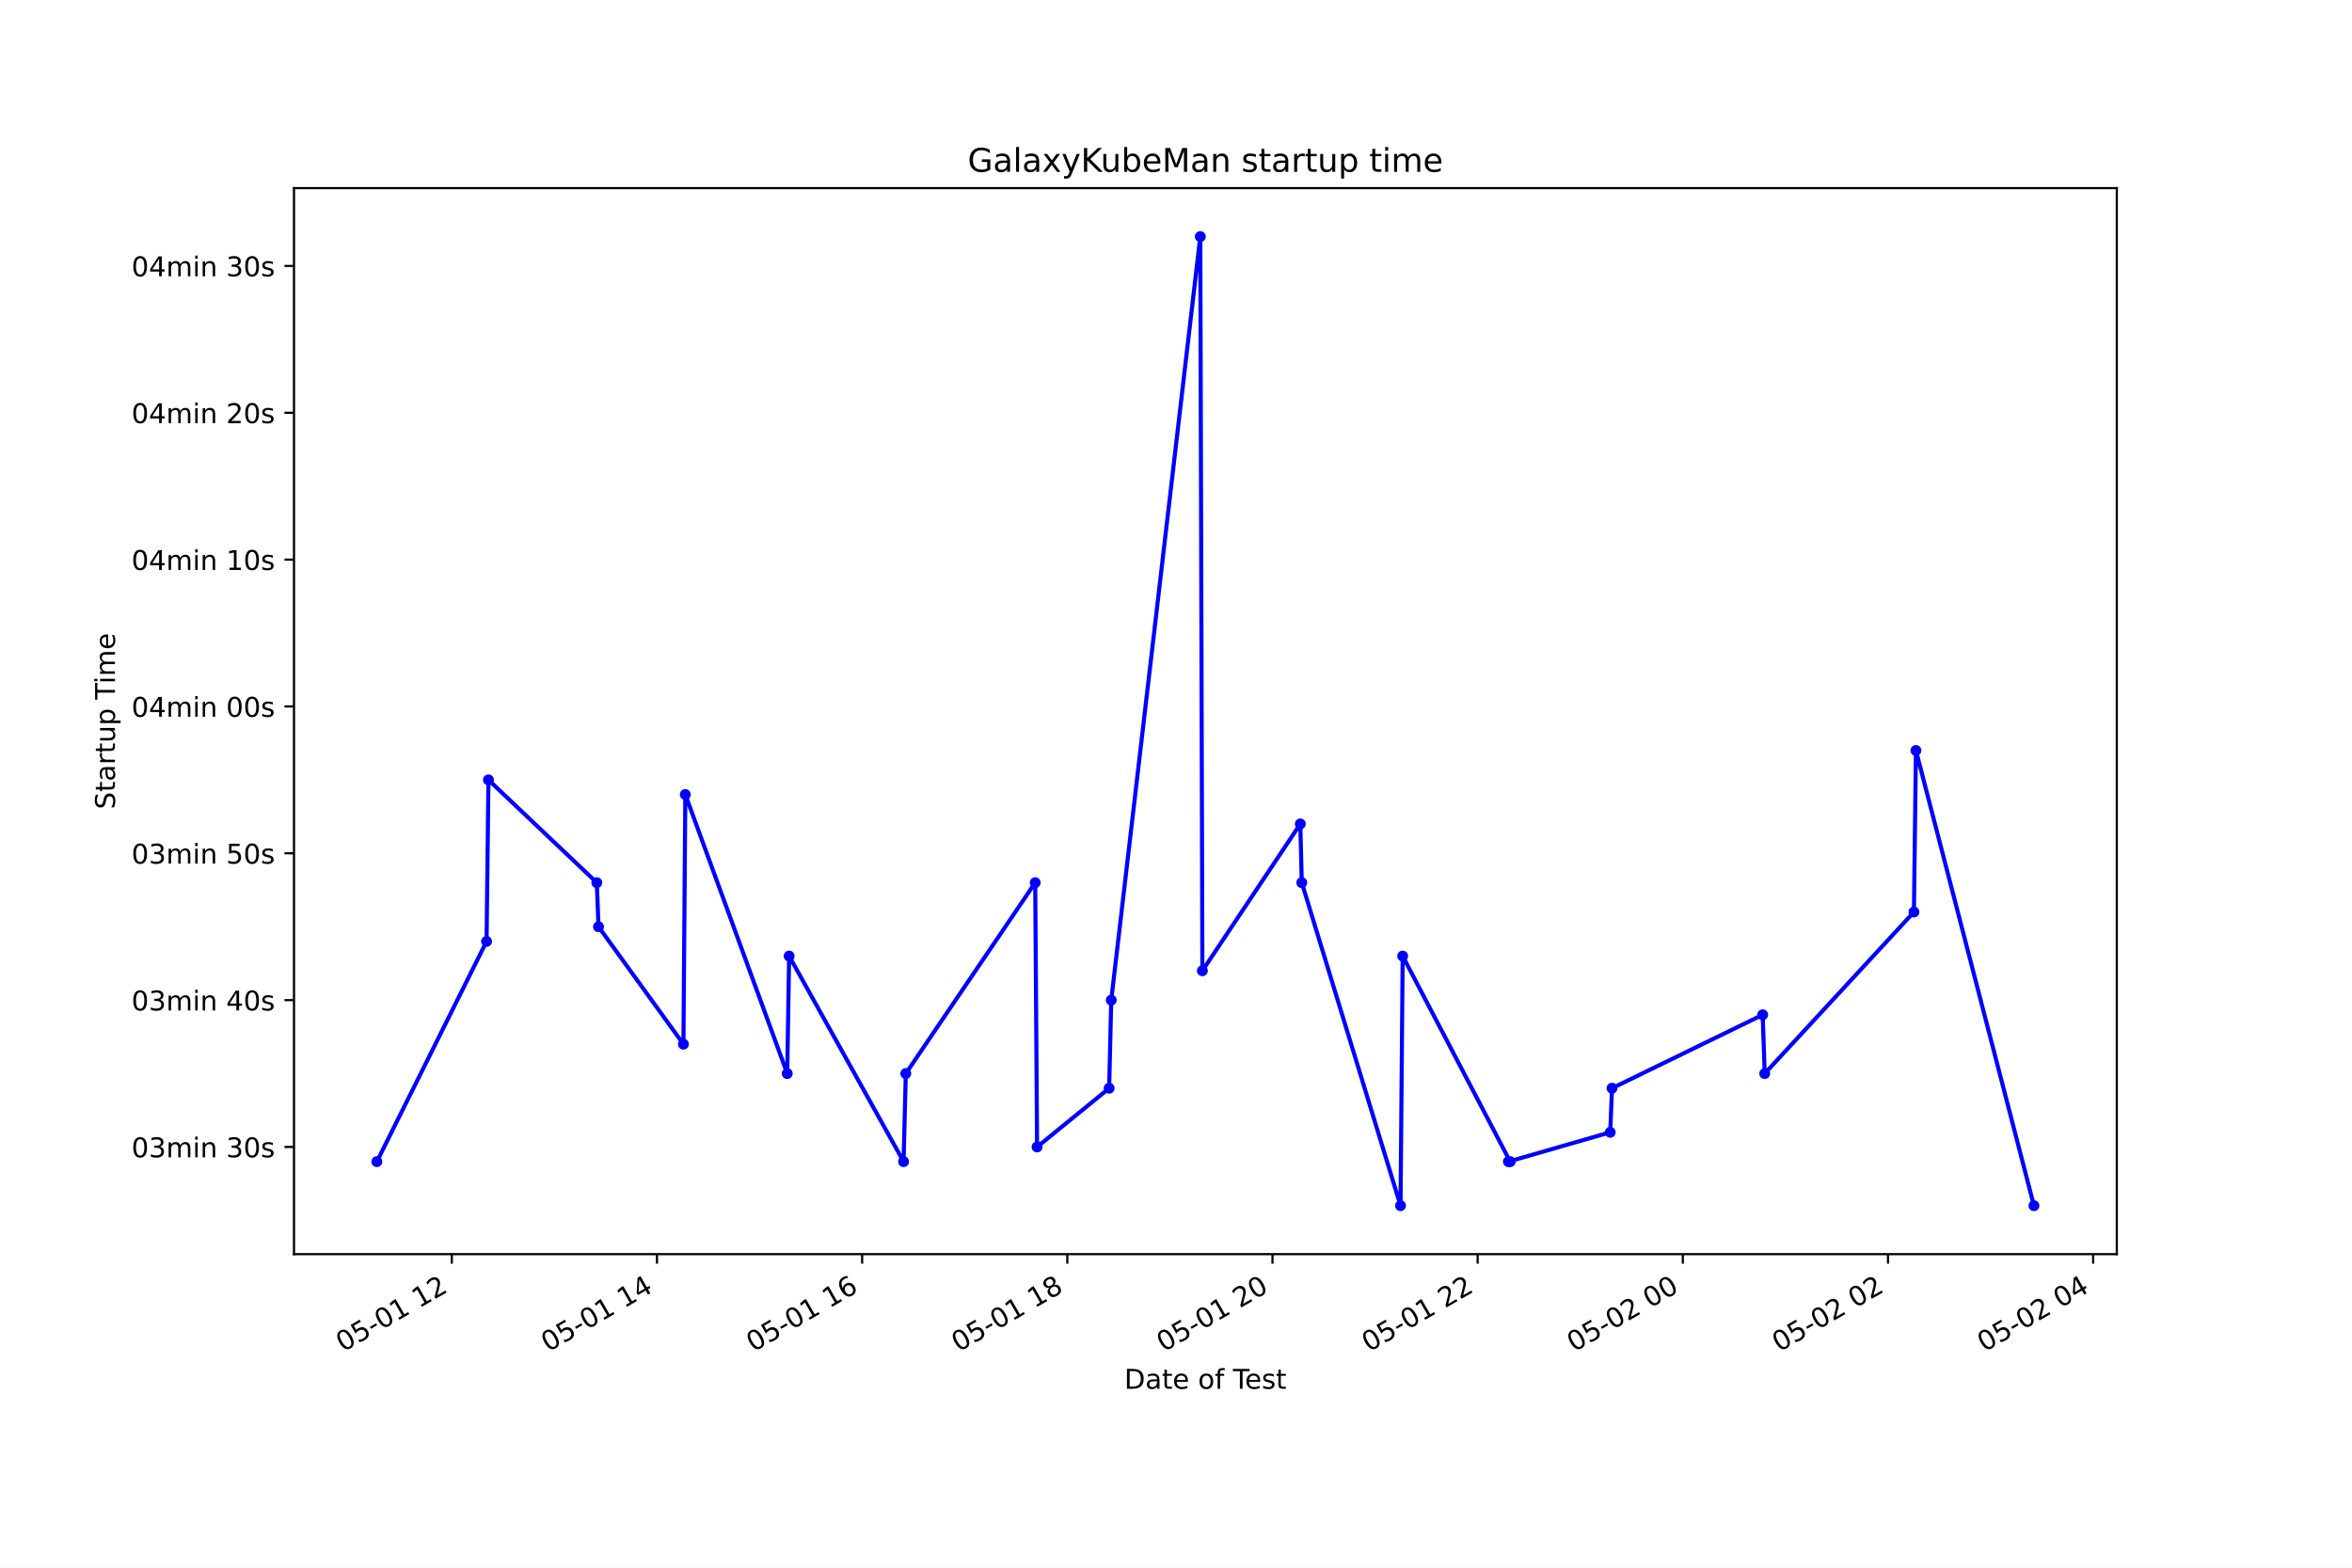
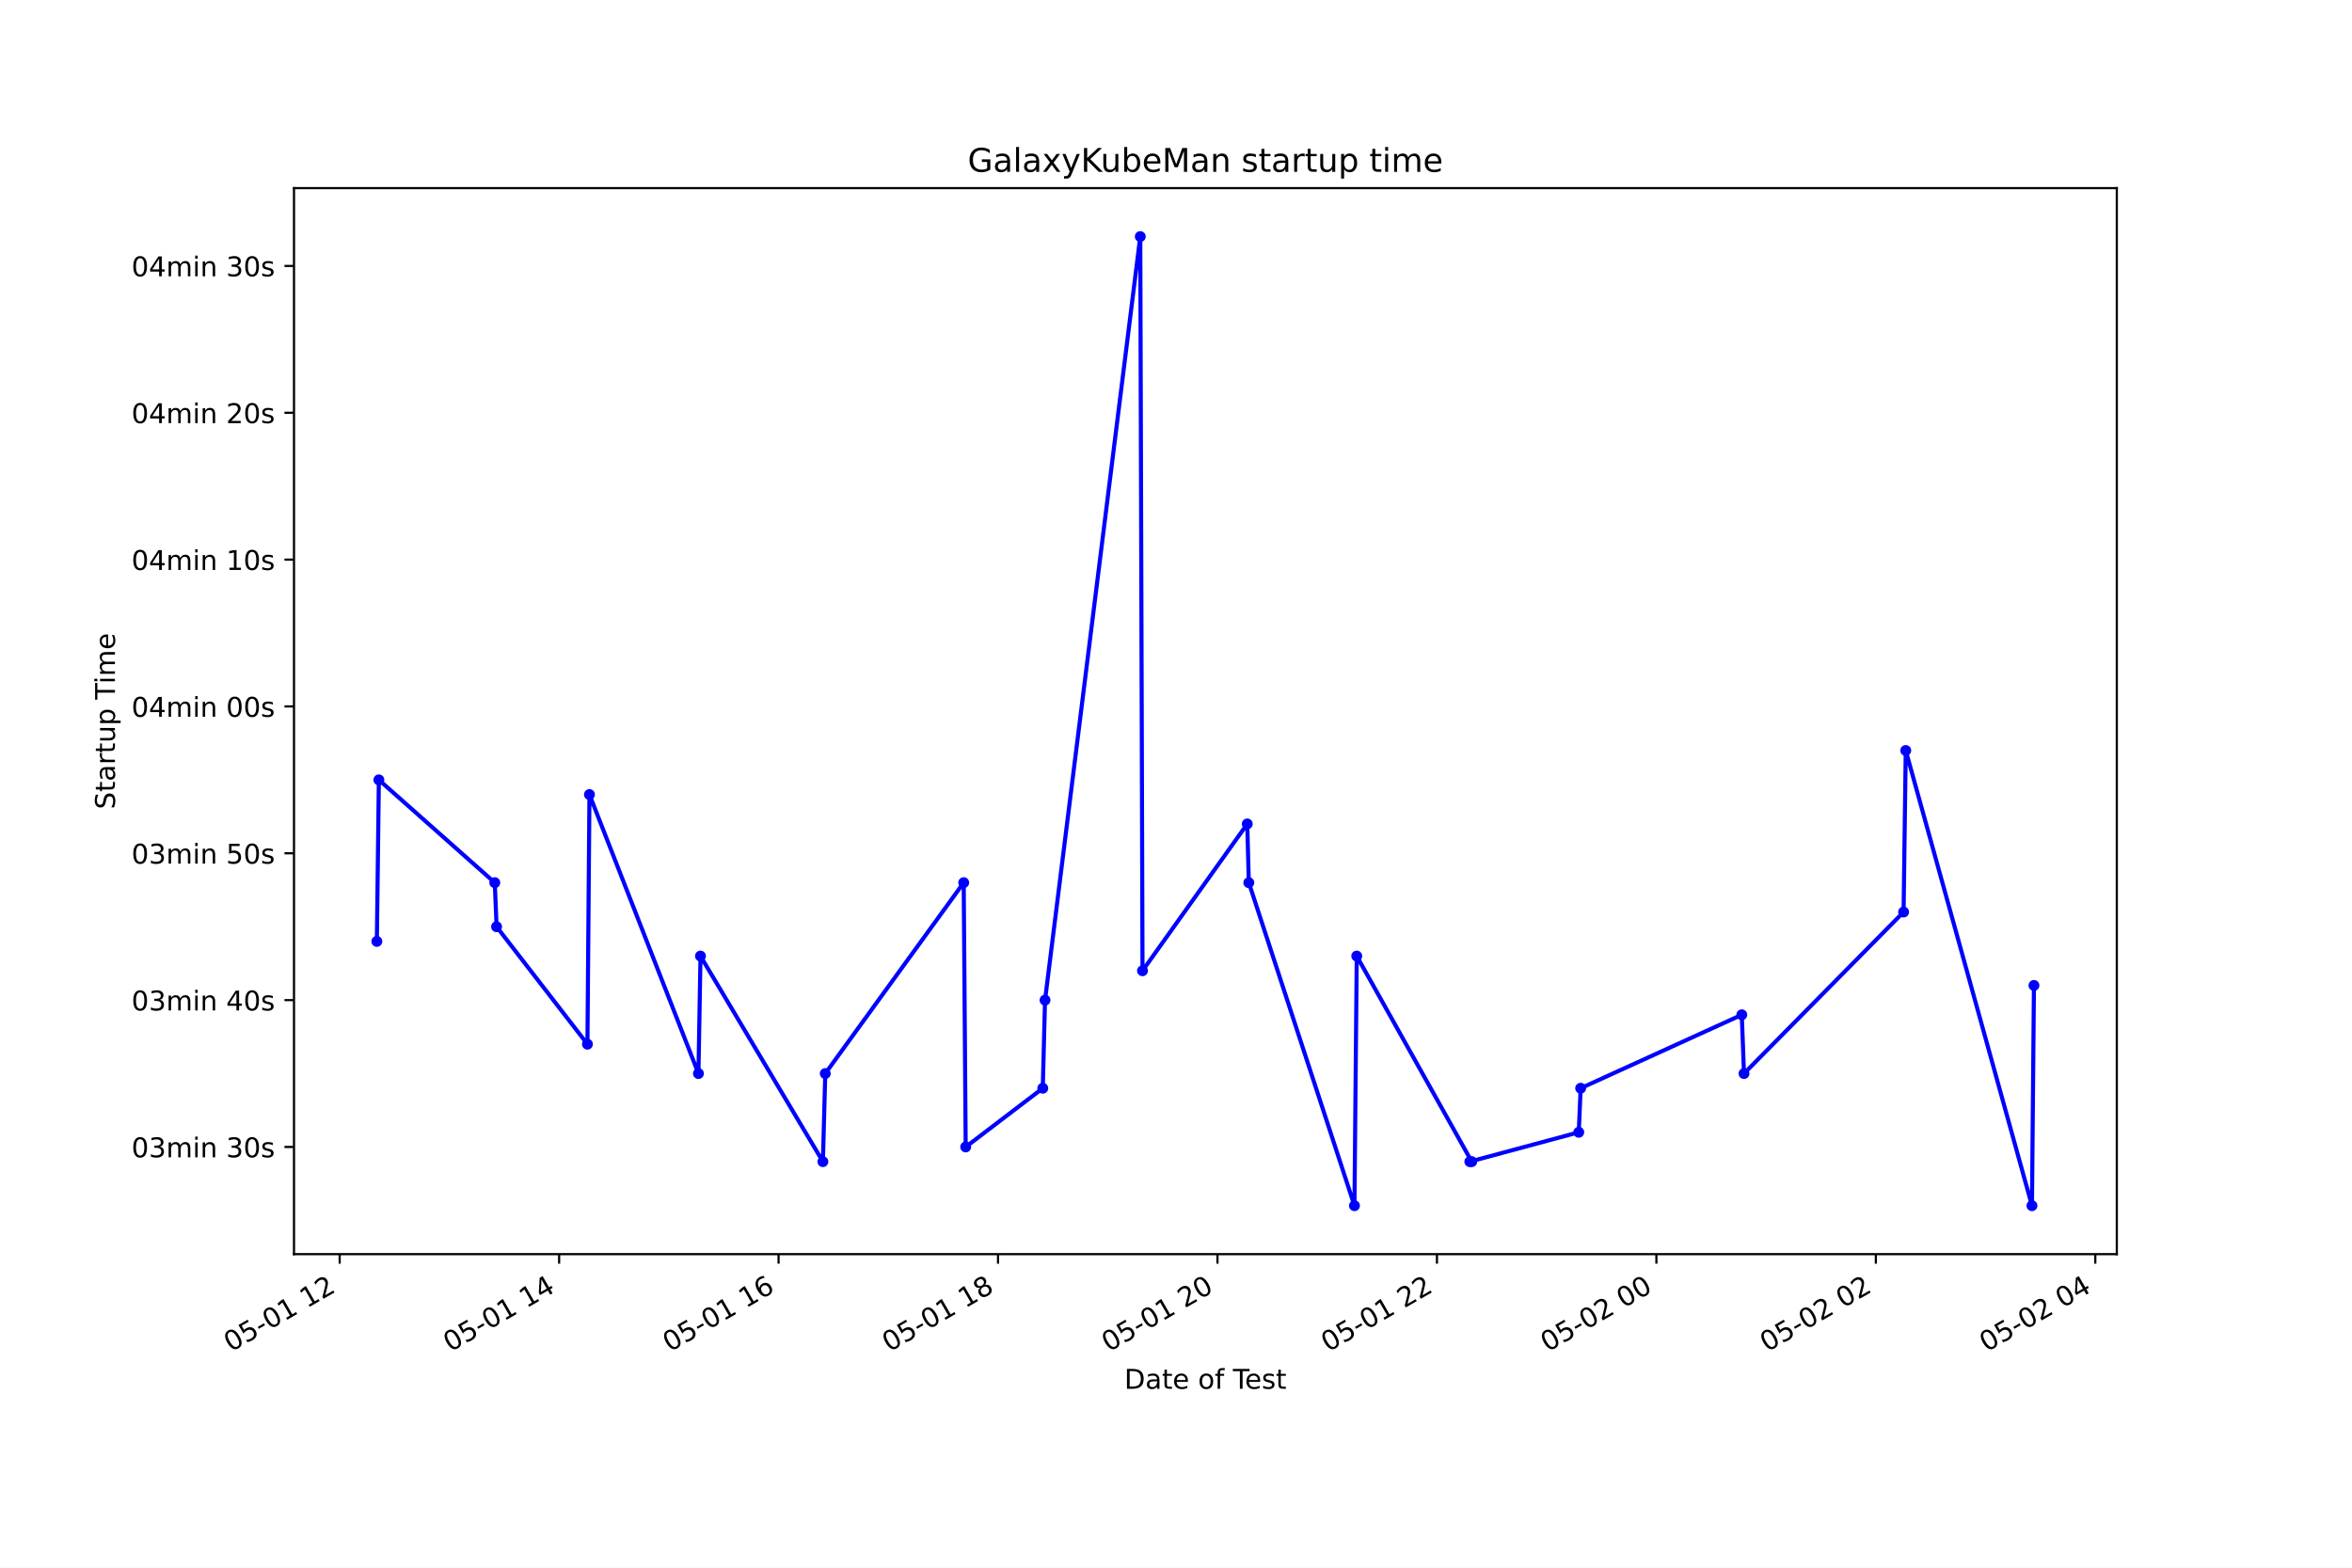
<svg xmlns="http://www.w3.org/2000/svg" xmlns:xlink="http://www.w3.org/1999/xlink" height="576pt" version="1.1" viewBox="0 0 864 576" width="864pt">
  <defs>
    <style type="text/css">*{stroke-linecap:butt;stroke-linejoin:round;}</style>
  </defs>
  <g id="figure_1">
    <g id="patch_1">
      <path d="M 0 576  L 864 576  L 864 0  L 0 0  z " style="fill:#ffffff;" />
    </g>
    <g id="axes_1">
      <g id="patch_2">
        <path d="M 108 460.8  L 777.6 460.8  L 777.6 69.12  L 108 69.12  z " style="fill:#ffffff;" />
      </g>
      <g id="matplotlib.axis_1">
        <g id="xtick_1">
          <g id="line2d_1">
            <defs>
-               <path d="M 0 0  L 0 3.5  " id="m6fa27f2040" style="stroke:#000000;stroke-width:0.8;" />
+               <path d="M 0 0  L 0 3.5  " id="m1d7e3a376a" style="stroke:#000000;stroke-width:0.8;" />
            </defs>
            <g>
-               <use style="stroke:#000000;stroke-width:0.8;" x="165.967" xlink:href="#m6fa27f2040" y="460.8" />
+               <use style="stroke:#000000;stroke-width:0.8;" x="124.776" xlink:href="#m1d7e3a376a" y="460.8" />
            </g>
          </g>
          <g id="text_1">
-             <g transform="translate(125.9897 496.8609)rotate(-30)scale(0.1 -0.1)">
+             <g transform="translate(84.79932 496.8609)rotate(-30)scale(0.1 -0.1)">
              <defs>
                <path d="M 2034 4250  Q 1547 4250 1301 3770  Q 1056 3291 1056 2328  Q 1056 1369 1301 889  Q 1547 409 2034 409  Q 2525 409 2770 889  Q 3016 1369 3016 2328  Q 3016 3291 2770 3770  Q 2525 4250 2034 4250  z M 2034 4750  Q 2819 4750 3233 4129  Q 3647 3509 3647 2328  Q 3647 1150 3233 529  Q 2819 -91 2034 -91  Q 1250 -91 836 529  Q 422 1150 422 2328  Q 422 3509 836 4129  Q 1250 4750 2034 4750  z " id="DejaVuSans-30" transform="scale(0.015625)" />
                <path d="M 691 4666  L 3169 4666  L 3169 4134  L 1269 4134  L 1269 2991  Q 1406 3038 1543 3061  Q 1681 3084 1819 3084  Q 2600 3084 3056 2656  Q 3513 2228 3513 1497  Q 3513 744 3044 326  Q 2575 -91 1722 -91  Q 1428 -91 1123 -41  Q 819 9 494 109  L 494 744  Q 775 591 1075 516  Q 1375 441 1709 441  Q 2250 441 2565 725  Q 2881 1009 2881 1497  Q 2881 1984 2565 2268  Q 2250 2553 1709 2553  Q 1456 2553 1204 2497  Q 953 2441 691 2322  L 691 4666  z " id="DejaVuSans-35" transform="scale(0.015625)" />
                <path d="M 313 2009  L 1997 2009  L 1997 1497  L 313 1497  L 313 2009  z " id="DejaVuSans-2d" transform="scale(0.015625)" />
                <path d="M 794 531  L 1825 531  L 1825 4091  L 703 3866  L 703 4441  L 1819 4666  L 2450 4666  L 2450 531  L 3481 531  L 3481 0  L 794 0  L 794 531  z " id="DejaVuSans-31" transform="scale(0.015625)" />
                <path id="DejaVuSans-20" transform="scale(0.015625)" />
                <path d="M 1228 531  L 3431 531  L 3431 0  L 469 0  L 469 531  Q 828 903 1448 1529  Q 2069 2156 2228 2338  Q 2531 2678 2651 2914  Q 2772 3150 2772 3378  Q 2772 3750 2511 3984  Q 2250 4219 1831 4219  Q 1534 4219 1204 4116  Q 875 4013 500 3803  L 500 4441  Q 881 4594 1212 4672  Q 1544 4750 1819 4750  Q 2544 4750 2975 4387  Q 3406 4025 3406 3419  Q 3406 3131 3298 2873  Q 3191 2616 2906 2266  Q 2828 2175 2409 1742  Q 1991 1309 1228 531  z " id="DejaVuSans-32" transform="scale(0.015625)" />
              </defs>
              <use xlink:href="#DejaVuSans-30" />
              <use x="63.623" xlink:href="#DejaVuSans-35" />
              <use x="127.246" xlink:href="#DejaVuSans-2d" />
              <use x="163.33" xlink:href="#DejaVuSans-30" />
              <use x="226.953" xlink:href="#DejaVuSans-31" />
              <use x="290.576" xlink:href="#DejaVuSans-20" />
              <use x="322.363" xlink:href="#DejaVuSans-31" />
              <use x="385.986" xlink:href="#DejaVuSans-32" />
            </g>
          </g>
        </g>
        <g id="xtick_2">
          <g id="line2d_2">
            <g>
-               <use style="stroke:#000000;stroke-width:0.8;" x="241.335" xlink:href="#m6fa27f2040" y="460.8" />
+               <use style="stroke:#000000;stroke-width:0.8;" x="205.392" xlink:href="#m1d7e3a376a" y="460.8" />
            </g>
          </g>
          <g id="text_2">
-             <g transform="translate(201.3583 496.8609)rotate(-30)scale(0.1 -0.1)">
+             <g transform="translate(165.4151 496.8609)rotate(-30)scale(0.1 -0.1)">
              <defs>
                <path d="M 2419 4116  L 825 1625  L 2419 1625  L 2419 4116  z M 2253 4666  L 3047 4666  L 3047 1625  L 3713 1625  L 3713 1100  L 3047 1100  L 3047 0  L 2419 0  L 2419 1100  L 313 1100  L 313 1709  L 2253 4666  z " id="DejaVuSans-34" transform="scale(0.015625)" />
              </defs>
              <use xlink:href="#DejaVuSans-30" />
              <use x="63.623" xlink:href="#DejaVuSans-35" />
              <use x="127.246" xlink:href="#DejaVuSans-2d" />
              <use x="163.33" xlink:href="#DejaVuSans-30" />
              <use x="226.953" xlink:href="#DejaVuSans-31" />
              <use x="290.576" xlink:href="#DejaVuSans-20" />
              <use x="322.363" xlink:href="#DejaVuSans-31" />
              <use x="385.986" xlink:href="#DejaVuSans-34" />
            </g>
          </g>
        </g>
        <g id="xtick_3">
          <g id="line2d_3">
            <g>
-               <use style="stroke:#000000;stroke-width:0.8;" x="316.704" xlink:href="#m6fa27f2040" y="460.8" />
+               <use style="stroke:#000000;stroke-width:0.8;" x="286.008" xlink:href="#m1d7e3a376a" y="460.8" />
            </g>
          </g>
          <g id="text_3">
-             <g transform="translate(276.7269 496.8609)rotate(-30)scale(0.1 -0.1)">
+             <g transform="translate(246.0308 496.8609)rotate(-30)scale(0.1 -0.1)">
              <defs>
                <path d="M 2113 2584  Q 1688 2584 1439 2293  Q 1191 2003 1191 1497  Q 1191 994 1439 701  Q 1688 409 2113 409  Q 2538 409 2786 701  Q 3034 994 3034 1497  Q 3034 2003 2786 2293  Q 2538 2584 2113 2584  z M 3366 4563  L 3366 3988  Q 3128 4100 2886 4159  Q 2644 4219 2406 4219  Q 1781 4219 1451 3797  Q 1122 3375 1075 2522  Q 1259 2794 1537 2939  Q 1816 3084 2150 3084  Q 2853 3084 3261 2657  Q 3669 2231 3669 1497  Q 3669 778 3244 343  Q 2819 -91 2113 -91  Q 1303 -91 875 529  Q 447 1150 447 2328  Q 447 3434 972 4092  Q 1497 4750 2381 4750  Q 2619 4750 2861 4703  Q 3103 4656 3366 4563  z " id="DejaVuSans-36" transform="scale(0.015625)" />
              </defs>
              <use xlink:href="#DejaVuSans-30" />
              <use x="63.623" xlink:href="#DejaVuSans-35" />
              <use x="127.246" xlink:href="#DejaVuSans-2d" />
              <use x="163.33" xlink:href="#DejaVuSans-30" />
              <use x="226.953" xlink:href="#DejaVuSans-31" />
              <use x="290.576" xlink:href="#DejaVuSans-20" />
              <use x="322.363" xlink:href="#DejaVuSans-31" />
              <use x="385.986" xlink:href="#DejaVuSans-36" />
            </g>
          </g>
        </g>
        <g id="xtick_4">
          <g id="line2d_4">
            <g>
-               <use style="stroke:#000000;stroke-width:0.8;" x="392.073" xlink:href="#m6fa27f2040" y="460.8" />
+               <use style="stroke:#000000;stroke-width:0.8;" x="366.624" xlink:href="#m1d7e3a376a" y="460.8" />
            </g>
          </g>
          <g id="text_4">
-             <g transform="translate(352.0956 496.8609)rotate(-30)scale(0.1 -0.1)">
+             <g transform="translate(326.6466 496.8609)rotate(-30)scale(0.1 -0.1)">
              <defs>
                <path d="M 2034 2216  Q 1584 2216 1326 1975  Q 1069 1734 1069 1313  Q 1069 891 1326 650  Q 1584 409 2034 409  Q 2484 409 2743 651  Q 3003 894 3003 1313  Q 3003 1734 2745 1975  Q 2488 2216 2034 2216  z M 1403 2484  Q 997 2584 770 2862  Q 544 3141 544 3541  Q 544 4100 942 4425  Q 1341 4750 2034 4750  Q 2731 4750 3128 4425  Q 3525 4100 3525 3541  Q 3525 3141 3298 2862  Q 3072 2584 2669 2484  Q 3125 2378 3379 2068  Q 3634 1759 3634 1313  Q 3634 634 3220 271  Q 2806 -91 2034 -91  Q 1263 -91 848 271  Q 434 634 434 1313  Q 434 1759 690 2068  Q 947 2378 1403 2484  z M 1172 3481  Q 1172 3119 1398 2916  Q 1625 2713 2034 2713  Q 2441 2713 2670 2916  Q 2900 3119 2900 3481  Q 2900 3844 2670 4047  Q 2441 4250 2034 4250  Q 1625 4250 1398 4047  Q 1172 3844 1172 3481  z " id="DejaVuSans-38" transform="scale(0.015625)" />
              </defs>
              <use xlink:href="#DejaVuSans-30" />
              <use x="63.623" xlink:href="#DejaVuSans-35" />
              <use x="127.246" xlink:href="#DejaVuSans-2d" />
              <use x="163.33" xlink:href="#DejaVuSans-30" />
              <use x="226.953" xlink:href="#DejaVuSans-31" />
              <use x="290.576" xlink:href="#DejaVuSans-20" />
              <use x="322.363" xlink:href="#DejaVuSans-31" />
              <use x="385.986" xlink:href="#DejaVuSans-38" />
            </g>
          </g>
        </g>
        <g id="xtick_5">
          <g id="line2d_5">
            <g>
-               <use style="stroke:#000000;stroke-width:0.8;" x="467.441" xlink:href="#m6fa27f2040" y="460.8" />
+               <use style="stroke:#000000;stroke-width:0.8;" x="447.239" xlink:href="#m1d7e3a376a" y="460.8" />
            </g>
          </g>
          <g id="text_5">
-             <g transform="translate(427.4642 496.8609)rotate(-30)scale(0.1 -0.1)">
+             <g transform="translate(407.2623 496.8609)rotate(-30)scale(0.1 -0.1)">
              <use xlink:href="#DejaVuSans-30" />
              <use x="63.623" xlink:href="#DejaVuSans-35" />
              <use x="127.246" xlink:href="#DejaVuSans-2d" />
              <use x="163.33" xlink:href="#DejaVuSans-30" />
              <use x="226.953" xlink:href="#DejaVuSans-31" />
              <use x="290.576" xlink:href="#DejaVuSans-20" />
              <use x="322.363" xlink:href="#DejaVuSans-32" />
              <use x="385.986" xlink:href="#DejaVuSans-30" />
            </g>
          </g>
        </g>
        <g id="xtick_6">
          <g id="line2d_6">
            <g>
-               <use style="stroke:#000000;stroke-width:0.8;" x="542.81" xlink:href="#m6fa27f2040" y="460.8" />
+               <use style="stroke:#000000;stroke-width:0.8;" x="527.855" xlink:href="#m1d7e3a376a" y="460.8" />
            </g>
          </g>
          <g id="text_6">
-             <g transform="translate(502.8328 496.8609)rotate(-30)scale(0.1 -0.1)">
+             <g transform="translate(487.8781 496.8609)rotate(-30)scale(0.1 -0.1)">
              <use xlink:href="#DejaVuSans-30" />
              <use x="63.623" xlink:href="#DejaVuSans-35" />
              <use x="127.246" xlink:href="#DejaVuSans-2d" />
              <use x="163.33" xlink:href="#DejaVuSans-30" />
              <use x="226.953" xlink:href="#DejaVuSans-31" />
              <use x="290.576" xlink:href="#DejaVuSans-20" />
              <use x="322.363" xlink:href="#DejaVuSans-32" />
              <use x="385.986" xlink:href="#DejaVuSans-32" />
            </g>
          </g>
        </g>
        <g id="xtick_7">
          <g id="line2d_7">
            <g>
-               <use style="stroke:#000000;stroke-width:0.8;" x="618.179" xlink:href="#m6fa27f2040" y="460.8" />
+               <use style="stroke:#000000;stroke-width:0.8;" x="608.471" xlink:href="#m1d7e3a376a" y="460.8" />
            </g>
          </g>
          <g id="text_7">
-             <g transform="translate(578.2014 496.8609)rotate(-30)scale(0.1 -0.1)">
+             <g transform="translate(568.4938 496.8609)rotate(-30)scale(0.1 -0.1)">
              <use xlink:href="#DejaVuSans-30" />
              <use x="63.623" xlink:href="#DejaVuSans-35" />
              <use x="127.246" xlink:href="#DejaVuSans-2d" />
              <use x="163.33" xlink:href="#DejaVuSans-30" />
              <use x="226.953" xlink:href="#DejaVuSans-32" />
              <use x="290.576" xlink:href="#DejaVuSans-20" />
              <use x="322.363" xlink:href="#DejaVuSans-30" />
              <use x="385.986" xlink:href="#DejaVuSans-30" />
            </g>
          </g>
        </g>
        <g id="xtick_8">
          <g id="line2d_8">
            <g>
-               <use style="stroke:#000000;stroke-width:0.8;" x="693.547" xlink:href="#m6fa27f2040" y="460.8" />
+               <use style="stroke:#000000;stroke-width:0.8;" x="689.087" xlink:href="#m1d7e3a376a" y="460.8" />
            </g>
          </g>
          <g id="text_8">
-             <g transform="translate(653.5701 496.8609)rotate(-30)scale(0.1 -0.1)">
+             <g transform="translate(649.1096 496.8609)rotate(-30)scale(0.1 -0.1)">
              <use xlink:href="#DejaVuSans-30" />
              <use x="63.623" xlink:href="#DejaVuSans-35" />
              <use x="127.246" xlink:href="#DejaVuSans-2d" />
              <use x="163.33" xlink:href="#DejaVuSans-30" />
              <use x="226.953" xlink:href="#DejaVuSans-32" />
              <use x="290.576" xlink:href="#DejaVuSans-20" />
              <use x="322.363" xlink:href="#DejaVuSans-30" />
              <use x="385.986" xlink:href="#DejaVuSans-32" />
            </g>
          </g>
        </g>
        <g id="xtick_9">
          <g id="line2d_9">
            <g>
-               <use style="stroke:#000000;stroke-width:0.8;" x="768.916" xlink:href="#m6fa27f2040" y="460.8" />
+               <use style="stroke:#000000;stroke-width:0.8;" x="769.702" xlink:href="#m1d7e3a376a" y="460.8" />
            </g>
          </g>
          <g id="text_9">
-             <g transform="translate(728.9387 496.8609)rotate(-30)scale(0.1 -0.1)">
+             <g transform="translate(729.7253 496.8609)rotate(-30)scale(0.1 -0.1)">
              <use xlink:href="#DejaVuSans-30" />
              <use x="63.623" xlink:href="#DejaVuSans-35" />
              <use x="127.246" xlink:href="#DejaVuSans-2d" />
              <use x="163.33" xlink:href="#DejaVuSans-30" />
              <use x="226.953" xlink:href="#DejaVuSans-32" />
              <use x="290.576" xlink:href="#DejaVuSans-20" />
              <use x="322.363" xlink:href="#DejaVuSans-30" />
              <use x="385.986" xlink:href="#DejaVuSans-34" />
            </g>
          </g>
        </g>
        <g id="text_10">
          <g transform="translate(413.0063 510.2604)scale(0.1 -0.1)">
            <defs>
              <path d="M 1259 4147  L 1259 519  L 2022 519  Q 2988 519 3436 956  Q 3884 1394 3884 2338  Q 3884 3275 3436 3711  Q 2988 4147 2022 4147  L 1259 4147  z M 628 4666  L 1925 4666  Q 3281 4666 3915 4102  Q 4550 3538 4550 2338  Q 4550 1131 3912 565  Q 3275 0 1925 0  L 628 0  L 628 4666  z " id="DejaVuSans-44" transform="scale(0.015625)" />
              <path d="M 2194 1759  Q 1497 1759 1228 1600  Q 959 1441 959 1056  Q 959 750 1161 570  Q 1363 391 1709 391  Q 2188 391 2477 730  Q 2766 1069 2766 1631  L 2766 1759  L 2194 1759  z M 3341 1997  L 3341 0  L 2766 0  L 2766 531  Q 2569 213 2275 61  Q 1981 -91 1556 -91  Q 1019 -91 701 211  Q 384 513 384 1019  Q 384 1609 779 1909  Q 1175 2209 1959 2209  L 2766 2209  L 2766 2266  Q 2766 2663 2505 2880  Q 2244 3097 1772 3097  Q 1472 3097 1187 3025  Q 903 2953 641 2809  L 641 3341  Q 956 3463 1253 3523  Q 1550 3584 1831 3584  Q 2591 3584 2966 3190  Q 3341 2797 3341 1997  z " id="DejaVuSans-61" transform="scale(0.015625)" />
              <path d="M 1172 4494  L 1172 3500  L 2356 3500  L 2356 3053  L 1172 3053  L 1172 1153  Q 1172 725 1289 603  Q 1406 481 1766 481  L 2356 481  L 2356 0  L 1766 0  Q 1100 0 847 248  Q 594 497 594 1153  L 594 3053  L 172 3053  L 172 3500  L 594 3500  L 594 4494  L 1172 4494  z " id="DejaVuSans-74" transform="scale(0.015625)" />
              <path d="M 3597 1894  L 3597 1613  L 953 1613  Q 991 1019 1311 708  Q 1631 397 2203 397  Q 2534 397 2845 478  Q 3156 559 3463 722  L 3463 178  Q 3153 47 2828 -22  Q 2503 -91 2169 -91  Q 1331 -91 842 396  Q 353 884 353 1716  Q 353 2575 817 3079  Q 1281 3584 2069 3584  Q 2775 3584 3186 3129  Q 3597 2675 3597 1894  z M 3022 2063  Q 3016 2534 2758 2815  Q 2500 3097 2075 3097  Q 1594 3097 1305 2825  Q 1016 2553 972 2059  L 3022 2063  z " id="DejaVuSans-65" transform="scale(0.015625)" />
              <path d="M 1959 3097  Q 1497 3097 1228 2736  Q 959 2375 959 1747  Q 959 1119 1226 758  Q 1494 397 1959 397  Q 2419 397 2687 759  Q 2956 1122 2956 1747  Q 2956 2369 2687 2733  Q 2419 3097 1959 3097  z M 1959 3584  Q 2709 3584 3137 3096  Q 3566 2609 3566 1747  Q 3566 888 3137 398  Q 2709 -91 1959 -91  Q 1206 -91 779 398  Q 353 888 353 1747  Q 353 2609 779 3096  Q 1206 3584 1959 3584  z " id="DejaVuSans-6f" transform="scale(0.015625)" />
              <path d="M 2375 4863  L 2375 4384  L 1825 4384  Q 1516 4384 1395 4259  Q 1275 4134 1275 3809  L 1275 3500  L 2222 3500  L 2222 3053  L 1275 3053  L 1275 0  L 697 0  L 697 3053  L 147 3053  L 147 3500  L 697 3500  L 697 3744  Q 697 4328 969 4595  Q 1241 4863 1831 4863  L 2375 4863  z " id="DejaVuSans-66" transform="scale(0.015625)" />
              <path d="M -19 4666  L 3928 4666  L 3928 4134  L 2272 4134  L 2272 0  L 1638 0  L 1638 4134  L -19 4134  L -19 4666  z " id="DejaVuSans-54" transform="scale(0.015625)" />
              <path d="M 2834 3397  L 2834 2853  Q 2591 2978 2328 3040  Q 2066 3103 1784 3103  Q 1356 3103 1142 2972  Q 928 2841 928 2578  Q 928 2378 1081 2264  Q 1234 2150 1697 2047  L 1894 2003  Q 2506 1872 2764 1633  Q 3022 1394 3022 966  Q 3022 478 2636 193  Q 2250 -91 1575 -91  Q 1294 -91 989 -36  Q 684 19 347 128  L 347 722  Q 666 556 975 473  Q 1284 391 1588 391  Q 1994 391 2212 530  Q 2431 669 2431 922  Q 2431 1156 2273 1281  Q 2116 1406 1581 1522  L 1381 1569  Q 847 1681 609 1914  Q 372 2147 372 2553  Q 372 3047 722 3315  Q 1072 3584 1716 3584  Q 2034 3584 2315 3537  Q 2597 3491 2834 3397  z " id="DejaVuSans-73" transform="scale(0.015625)" />
            </defs>
            <use xlink:href="#DejaVuSans-44" />
            <use x="77.002" xlink:href="#DejaVuSans-61" />
            <use x="138.281" xlink:href="#DejaVuSans-74" />
            <use x="177.49" xlink:href="#DejaVuSans-65" />
            <use x="239.014" xlink:href="#DejaVuSans-20" />
            <use x="270.801" xlink:href="#DejaVuSans-6f" />
            <use x="331.982" xlink:href="#DejaVuSans-66" />
            <use x="367.188" xlink:href="#DejaVuSans-20" />
            <use x="398.975" xlink:href="#DejaVuSans-54" />
            <use x="443.059" xlink:href="#DejaVuSans-65" />
            <use x="504.582" xlink:href="#DejaVuSans-73" />
            <use x="556.682" xlink:href="#DejaVuSans-74" />
          </g>
        </g>
      </g>
      <g id="matplotlib.axis_2">
        <g id="ytick_1">
          <g id="line2d_10">
            <defs>
-               <path d="M 0 0  L -3.5 0  " id="m7e609bb26a" style="stroke:#000000;stroke-width:0.8;" />
+               <path d="M 0 0  L -3.5 0  " id="m06765600f4" style="stroke:#000000;stroke-width:0.8;" />
            </defs>
            <g>
-               <use style="stroke:#000000;stroke-width:0.8;" x="108" xlink:href="#m7e609bb26a" y="421.416" />
+               <use style="stroke:#000000;stroke-width:0.8;" x="108" xlink:href="#m06765600f4" y="421.416" />
            </g>
          </g>
          <g id="text_11">
            <g transform="translate(48.30625 425.2154)scale(0.1 -0.1)">
              <defs>
                <path d="M 2597 2516  Q 3050 2419 3304 2112  Q 3559 1806 3559 1356  Q 3559 666 3084 287  Q 2609 -91 1734 -91  Q 1441 -91 1130 -33  Q 819 25 488 141  L 488 750  Q 750 597 1062 519  Q 1375 441 1716 441  Q 2309 441 2620 675  Q 2931 909 2931 1356  Q 2931 1769 2642 2001  Q 2353 2234 1838 2234  L 1294 2234  L 1294 2753  L 1863 2753  Q 2328 2753 2575 2939  Q 2822 3125 2822 3475  Q 2822 3834 2567 4026  Q 2313 4219 1838 4219  Q 1578 4219 1281 4162  Q 984 4106 628 3988  L 628 4550  Q 988 4650 1302 4700  Q 1616 4750 1894 4750  Q 2613 4750 3031 4423  Q 3450 4097 3450 3541  Q 3450 3153 3228 2886  Q 3006 2619 2597 2516  z " id="DejaVuSans-33" transform="scale(0.015625)" />
                <path d="M 3328 2828  Q 3544 3216 3844 3400  Q 4144 3584 4550 3584  Q 5097 3584 5394 3201  Q 5691 2819 5691 2113  L 5691 0  L 5113 0  L 5113 2094  Q 5113 2597 4934 2840  Q 4756 3084 4391 3084  Q 3944 3084 3684 2787  Q 3425 2491 3425 1978  L 3425 0  L 2847 0  L 2847 2094  Q 2847 2600 2669 2842  Q 2491 3084 2119 3084  Q 1678 3084 1418 2786  Q 1159 2488 1159 1978  L 1159 0  L 581 0  L 581 3500  L 1159 3500  L 1159 2956  Q 1356 3278 1631 3431  Q 1906 3584 2284 3584  Q 2666 3584 2933 3390  Q 3200 3197 3328 2828  z " id="DejaVuSans-6d" transform="scale(0.015625)" />
                <path d="M 603 3500  L 1178 3500  L 1178 0  L 603 0  L 603 3500  z M 603 4863  L 1178 4863  L 1178 4134  L 603 4134  L 603 4863  z " id="DejaVuSans-69" transform="scale(0.015625)" />
                <path d="M 3513 2113  L 3513 0  L 2938 0  L 2938 2094  Q 2938 2591 2744 2837  Q 2550 3084 2163 3084  Q 1697 3084 1428 2787  Q 1159 2491 1159 1978  L 1159 0  L 581 0  L 581 3500  L 1159 3500  L 1159 2956  Q 1366 3272 1645 3428  Q 1925 3584 2291 3584  Q 2894 3584 3203 3211  Q 3513 2838 3513 2113  z " id="DejaVuSans-6e" transform="scale(0.015625)" />
              </defs>
              <use xlink:href="#DejaVuSans-30" />
              <use x="63.623" xlink:href="#DejaVuSans-33" />
              <use x="127.246" xlink:href="#DejaVuSans-6d" />
              <use x="224.658" xlink:href="#DejaVuSans-69" />
              <use x="252.441" xlink:href="#DejaVuSans-6e" />
              <use x="315.82" xlink:href="#DejaVuSans-20" />
              <use x="347.607" xlink:href="#DejaVuSans-33" />
              <use x="411.23" xlink:href="#DejaVuSans-30" />
              <use x="474.854" xlink:href="#DejaVuSans-73" />
            </g>
          </g>
        </g>
        <g id="ytick_2">
          <g id="line2d_11">
            <g>
-               <use style="stroke:#000000;stroke-width:0.8;" x="108" xlink:href="#m7e609bb26a" y="367.466" />
+               <use style="stroke:#000000;stroke-width:0.8;" x="108" xlink:href="#m06765600f4" y="367.466" />
            </g>
          </g>
          <g id="text_12">
            <g transform="translate(48.30625 371.265)scale(0.1 -0.1)">
              <use xlink:href="#DejaVuSans-30" />
              <use x="63.623" xlink:href="#DejaVuSans-33" />
              <use x="127.246" xlink:href="#DejaVuSans-6d" />
              <use x="224.658" xlink:href="#DejaVuSans-69" />
              <use x="252.441" xlink:href="#DejaVuSans-6e" />
              <use x="315.82" xlink:href="#DejaVuSans-20" />
              <use x="347.607" xlink:href="#DejaVuSans-34" />
              <use x="411.23" xlink:href="#DejaVuSans-30" />
              <use x="474.854" xlink:href="#DejaVuSans-73" />
            </g>
          </g>
        </g>
        <g id="ytick_3">
          <g id="line2d_12">
            <g>
-               <use style="stroke:#000000;stroke-width:0.8;" x="108" xlink:href="#m7e609bb26a" y="313.515" />
+               <use style="stroke:#000000;stroke-width:0.8;" x="108" xlink:href="#m06765600f4" y="313.515" />
            </g>
          </g>
          <g id="text_13">
            <g transform="translate(48.30625 317.3146)scale(0.1 -0.1)">
              <use xlink:href="#DejaVuSans-30" />
              <use x="63.623" xlink:href="#DejaVuSans-33" />
              <use x="127.246" xlink:href="#DejaVuSans-6d" />
              <use x="224.658" xlink:href="#DejaVuSans-69" />
              <use x="252.441" xlink:href="#DejaVuSans-6e" />
              <use x="315.82" xlink:href="#DejaVuSans-20" />
              <use x="347.607" xlink:href="#DejaVuSans-35" />
              <use x="411.23" xlink:href="#DejaVuSans-30" />
              <use x="474.854" xlink:href="#DejaVuSans-73" />
            </g>
          </g>
        </g>
        <g id="ytick_4">
          <g id="line2d_13">
            <g>
-               <use style="stroke:#000000;stroke-width:0.8;" x="108" xlink:href="#m7e609bb26a" y="259.565" />
+               <use style="stroke:#000000;stroke-width:0.8;" x="108" xlink:href="#m06765600f4" y="259.565" />
            </g>
          </g>
          <g id="text_14">
            <g transform="translate(48.30625 263.3642)scale(0.1 -0.1)">
              <use xlink:href="#DejaVuSans-30" />
              <use x="63.623" xlink:href="#DejaVuSans-34" />
              <use x="127.246" xlink:href="#DejaVuSans-6d" />
              <use x="224.658" xlink:href="#DejaVuSans-69" />
              <use x="252.441" xlink:href="#DejaVuSans-6e" />
              <use x="315.82" xlink:href="#DejaVuSans-20" />
              <use x="347.607" xlink:href="#DejaVuSans-30" />
              <use x="411.23" xlink:href="#DejaVuSans-30" />
              <use x="474.854" xlink:href="#DejaVuSans-73" />
            </g>
          </g>
        </g>
        <g id="ytick_5">
          <g id="line2d_14">
            <g>
-               <use style="stroke:#000000;stroke-width:0.8;" x="108" xlink:href="#m7e609bb26a" y="205.615" />
+               <use style="stroke:#000000;stroke-width:0.8;" x="108" xlink:href="#m06765600f4" y="205.615" />
            </g>
          </g>
          <g id="text_15">
            <g transform="translate(48.30625 209.4138)scale(0.1 -0.1)">
              <use xlink:href="#DejaVuSans-30" />
              <use x="63.623" xlink:href="#DejaVuSans-34" />
              <use x="127.246" xlink:href="#DejaVuSans-6d" />
              <use x="224.658" xlink:href="#DejaVuSans-69" />
              <use x="252.441" xlink:href="#DejaVuSans-6e" />
              <use x="315.82" xlink:href="#DejaVuSans-20" />
              <use x="347.607" xlink:href="#DejaVuSans-31" />
              <use x="411.23" xlink:href="#DejaVuSans-30" />
              <use x="474.854" xlink:href="#DejaVuSans-73" />
            </g>
          </g>
        </g>
        <g id="ytick_6">
          <g id="line2d_15">
            <g>
-               <use style="stroke:#000000;stroke-width:0.8;" x="108" xlink:href="#m7e609bb26a" y="151.664" />
+               <use style="stroke:#000000;stroke-width:0.8;" x="108" xlink:href="#m06765600f4" y="151.664" />
            </g>
          </g>
          <g id="text_16">
            <g transform="translate(48.30625 155.4633)scale(0.1 -0.1)">
              <use xlink:href="#DejaVuSans-30" />
              <use x="63.623" xlink:href="#DejaVuSans-34" />
              <use x="127.246" xlink:href="#DejaVuSans-6d" />
              <use x="224.658" xlink:href="#DejaVuSans-69" />
              <use x="252.441" xlink:href="#DejaVuSans-6e" />
              <use x="315.82" xlink:href="#DejaVuSans-20" />
              <use x="347.607" xlink:href="#DejaVuSans-32" />
              <use x="411.23" xlink:href="#DejaVuSans-30" />
              <use x="474.854" xlink:href="#DejaVuSans-73" />
            </g>
          </g>
        </g>
        <g id="ytick_7">
          <g id="line2d_16">
            <g>
-               <use style="stroke:#000000;stroke-width:0.8;" x="108" xlink:href="#m7e609bb26a" y="97.714" />
+               <use style="stroke:#000000;stroke-width:0.8;" x="108" xlink:href="#m06765600f4" y="97.714" />
            </g>
          </g>
          <g id="text_17">
            <g transform="translate(48.30625 101.5129)scale(0.1 -0.1)">
              <use xlink:href="#DejaVuSans-30" />
              <use x="63.623" xlink:href="#DejaVuSans-34" />
              <use x="127.246" xlink:href="#DejaVuSans-6d" />
              <use x="224.658" xlink:href="#DejaVuSans-69" />
              <use x="252.441" xlink:href="#DejaVuSans-6e" />
              <use x="315.82" xlink:href="#DejaVuSans-20" />
              <use x="347.607" xlink:href="#DejaVuSans-33" />
              <use x="411.23" xlink:href="#DejaVuSans-30" />
              <use x="474.854" xlink:href="#DejaVuSans-73" />
            </g>
          </g>
        </g>
        <g id="text_18">
          <g transform="translate(42.22656 297.3397)rotate(-90)scale(0.1 -0.1)">
            <defs>
              <path d="M 3425 4513  L 3425 3897  Q 3066 4069 2747 4153  Q 2428 4238 2131 4238  Q 1616 4238 1336 4038  Q 1056 3838 1056 3469  Q 1056 3159 1242 3001  Q 1428 2844 1947 2747  L 2328 2669  Q 3034 2534 3370 2195  Q 3706 1856 3706 1288  Q 3706 609 3251 259  Q 2797 -91 1919 -91  Q 1588 -91 1214 -16  Q 841 59 441 206  L 441 856  Q 825 641 1194 531  Q 1563 422 1919 422  Q 2459 422 2753 634  Q 3047 847 3047 1241  Q 3047 1584 2836 1778  Q 2625 1972 2144 2069  L 1759 2144  Q 1053 2284 737 2584  Q 422 2884 422 3419  Q 422 4038 858 4394  Q 1294 4750 2059 4750  Q 2388 4750 2728 4690  Q 3069 4631 3425 4513  z " id="DejaVuSans-53" transform="scale(0.015625)" />
              <path d="M 2631 2963  Q 2534 3019 2420 3045  Q 2306 3072 2169 3072  Q 1681 3072 1420 2755  Q 1159 2438 1159 1844  L 1159 0  L 581 0  L 581 3500  L 1159 3500  L 1159 2956  Q 1341 3275 1631 3429  Q 1922 3584 2338 3584  Q 2397 3584 2469 3576  Q 2541 3569 2628 3553  L 2631 2963  z " id="DejaVuSans-72" transform="scale(0.015625)" />
              <path d="M 544 1381  L 544 3500  L 1119 3500  L 1119 1403  Q 1119 906 1312 657  Q 1506 409 1894 409  Q 2359 409 2629 706  Q 2900 1003 2900 1516  L 2900 3500  L 3475 3500  L 3475 0  L 2900 0  L 2900 538  Q 2691 219 2414 64  Q 2138 -91 1772 -91  Q 1169 -91 856 284  Q 544 659 544 1381  z M 1991 3584  L 1991 3584  z " id="DejaVuSans-75" transform="scale(0.015625)" />
              <path d="M 1159 525  L 1159 -1331  L 581 -1331  L 581 3500  L 1159 3500  L 1159 2969  Q 1341 3281 1617 3432  Q 1894 3584 2278 3584  Q 2916 3584 3314 3078  Q 3713 2572 3713 1747  Q 3713 922 3314 415  Q 2916 -91 2278 -91  Q 1894 -91 1617 61  Q 1341 213 1159 525  z M 3116 1747  Q 3116 2381 2855 2742  Q 2594 3103 2138 3103  Q 1681 3103 1420 2742  Q 1159 2381 1159 1747  Q 1159 1113 1420 752  Q 1681 391 2138 391  Q 2594 391 2855 752  Q 3116 1113 3116 1747  z " id="DejaVuSans-70" transform="scale(0.015625)" />
            </defs>
            <use xlink:href="#DejaVuSans-53" />
            <use x="63.477" xlink:href="#DejaVuSans-74" />
            <use x="102.686" xlink:href="#DejaVuSans-61" />
            <use x="163.965" xlink:href="#DejaVuSans-72" />
            <use x="205.078" xlink:href="#DejaVuSans-74" />
            <use x="244.287" xlink:href="#DejaVuSans-75" />
            <use x="307.666" xlink:href="#DejaVuSans-70" />
            <use x="371.143" xlink:href="#DejaVuSans-20" />
            <use x="402.93" xlink:href="#DejaVuSans-54" />
            <use x="460.889" xlink:href="#DejaVuSans-69" />
            <use x="488.672" xlink:href="#DejaVuSans-6d" />
            <use x="586.084" xlink:href="#DejaVuSans-65" />
          </g>
        </g>
      </g>
      <g id="line2d_17">
-         <path clip-path="url(#p30084b8631)" d="M 747.164 442.996  L 703.816 275.75  L 703.073 335.096  L 648.263 394.441  L 647.51 372.861  L 592.166 399.836  L 591.517 416.021  L 554.105 426.811  L 554.764 426.811  L 515.269 351.281  L 514.484 442.996  L 478.202 324.305  L 477.668 302.725  L 441.69 356.676  L 440.926 86.924  L 408.214 367.466  L 407.44 399.836  L 380.966 421.416  L 380.286 324.305  L 332.741 394.441  L 331.924 426.811  L 289.885 351.281  L 289.184 394.441  L 251.751 291.935  L 251.06 383.651  L 219.855 340.491  L 219.238 324.305  L 179.429 286.54  L 178.738 345.886  L 138.436 426.811  " style="fill:none;stroke:#0000ff;stroke-linecap:square;stroke-width:1.5;" />
+         <path clip-path="url(#pa0682739a9)" d="M 747.164 362.071  L 746.436 442.996  L 700.071 275.75  L 699.276 335.096  L 640.65 394.441  L 639.844 372.861  L 580.647 399.836  L 579.953 416.021  L 539.936 426.811  L 540.642 426.811  L 498.397 351.281  L 497.557 442.996  L 458.75 324.305  L 458.179 302.725  L 419.696 356.676  L 418.878 86.924  L 383.889 367.466  L 383.06 399.836  L 354.744 421.416  L 354.016 324.305  L 303.161 394.441  L 302.288 426.811  L 257.322 351.281  L 256.572 394.441  L 216.533 291.935  L 215.794 383.651  L 182.417 340.491  L 181.756 324.305  L 139.175 286.54  L 138.436 345.886  " style="fill:none;stroke:#0000ff;stroke-linecap:square;stroke-width:1.5;" />
        <defs>
-           <path d="M 0 1.5  C 0.398 1.5 0.779 1.342 1.061 1.061  C 1.342 0.779 1.5 0.398 1.5 0  C 1.5 -0.398 1.342 -0.779 1.061 -1.061  C 0.779 -1.342 0.398 -1.5 0 -1.5  C -0.398 -1.5 -0.779 -1.342 -1.061 -1.061  C -1.342 -0.779 -1.5 -0.398 -1.5 0  C -1.5 0.398 -1.342 0.779 -1.061 1.061  C -0.779 1.342 -0.398 1.5 0 1.5  z " id="m5b8bb9e1ca" style="stroke:#0000ff;" />
+           <path d="M 0 1.5  C 0.398 1.5 0.779 1.342 1.061 1.061  C 1.342 0.779 1.5 0.398 1.5 0  C 1.5 -0.398 1.342 -0.779 1.061 -1.061  C 0.779 -1.342 0.398 -1.5 0 -1.5  C -0.398 -1.5 -0.779 -1.342 -1.061 -1.061  C -1.342 -0.779 -1.5 -0.398 -1.5 0  C -1.5 0.398 -1.342 0.779 -1.061 1.061  C -0.779 1.342 -0.398 1.5 0 1.5  z " id="m14cdf15528" style="stroke:#0000ff;" />
        </defs>
-         <g clip-path="url(#p30084b8631)">
-           <use style="fill:#0000ff;stroke:#0000ff;" x="747.164" xlink:href="#m5b8bb9e1ca" y="442.996" />
-           <use style="fill:#0000ff;stroke:#0000ff;" x="703.816" xlink:href="#m5b8bb9e1ca" y="275.75" />
-           <use style="fill:#0000ff;stroke:#0000ff;" x="703.073" xlink:href="#m5b8bb9e1ca" y="335.096" />
-           <use style="fill:#0000ff;stroke:#0000ff;" x="648.263" xlink:href="#m5b8bb9e1ca" y="394.441" />
-           <use style="fill:#0000ff;stroke:#0000ff;" x="647.51" xlink:href="#m5b8bb9e1ca" y="372.861" />
-           <use style="fill:#0000ff;stroke:#0000ff;" x="592.166" xlink:href="#m5b8bb9e1ca" y="399.836" />
-           <use style="fill:#0000ff;stroke:#0000ff;" x="591.517" xlink:href="#m5b8bb9e1ca" y="416.021" />
-           <use style="fill:#0000ff;stroke:#0000ff;" x="554.105" xlink:href="#m5b8bb9e1ca" y="426.811" />
-           <use style="fill:#0000ff;stroke:#0000ff;" x="554.764" xlink:href="#m5b8bb9e1ca" y="426.811" />
-           <use style="fill:#0000ff;stroke:#0000ff;" x="515.269" xlink:href="#m5b8bb9e1ca" y="351.281" />
-           <use style="fill:#0000ff;stroke:#0000ff;" x="514.484" xlink:href="#m5b8bb9e1ca" y="442.996" />
-           <use style="fill:#0000ff;stroke:#0000ff;" x="478.202" xlink:href="#m5b8bb9e1ca" y="324.305" />
-           <use style="fill:#0000ff;stroke:#0000ff;" x="477.668" xlink:href="#m5b8bb9e1ca" y="302.725" />
-           <use style="fill:#0000ff;stroke:#0000ff;" x="441.69" xlink:href="#m5b8bb9e1ca" y="356.676" />
-           <use style="fill:#0000ff;stroke:#0000ff;" x="440.926" xlink:href="#m5b8bb9e1ca" y="86.924" />
-           <use style="fill:#0000ff;stroke:#0000ff;" x="408.214" xlink:href="#m5b8bb9e1ca" y="367.466" />
-           <use style="fill:#0000ff;stroke:#0000ff;" x="407.44" xlink:href="#m5b8bb9e1ca" y="399.836" />
-           <use style="fill:#0000ff;stroke:#0000ff;" x="380.966" xlink:href="#m5b8bb9e1ca" y="421.416" />
-           <use style="fill:#0000ff;stroke:#0000ff;" x="380.286" xlink:href="#m5b8bb9e1ca" y="324.305" />
-           <use style="fill:#0000ff;stroke:#0000ff;" x="332.741" xlink:href="#m5b8bb9e1ca" y="394.441" />
-           <use style="fill:#0000ff;stroke:#0000ff;" x="331.924" xlink:href="#m5b8bb9e1ca" y="426.811" />
-           <use style="fill:#0000ff;stroke:#0000ff;" x="289.885" xlink:href="#m5b8bb9e1ca" y="351.281" />
-           <use style="fill:#0000ff;stroke:#0000ff;" x="289.184" xlink:href="#m5b8bb9e1ca" y="394.441" />
-           <use style="fill:#0000ff;stroke:#0000ff;" x="251.751" xlink:href="#m5b8bb9e1ca" y="291.935" />
-           <use style="fill:#0000ff;stroke:#0000ff;" x="251.06" xlink:href="#m5b8bb9e1ca" y="383.651" />
-           <use style="fill:#0000ff;stroke:#0000ff;" x="219.855" xlink:href="#m5b8bb9e1ca" y="340.491" />
-           <use style="fill:#0000ff;stroke:#0000ff;" x="219.238" xlink:href="#m5b8bb9e1ca" y="324.305" />
-           <use style="fill:#0000ff;stroke:#0000ff;" x="179.429" xlink:href="#m5b8bb9e1ca" y="286.54" />
-           <use style="fill:#0000ff;stroke:#0000ff;" x="178.738" xlink:href="#m5b8bb9e1ca" y="345.886" />
-           <use style="fill:#0000ff;stroke:#0000ff;" x="138.436" xlink:href="#m5b8bb9e1ca" y="426.811" />
+         <g clip-path="url(#pa0682739a9)">
+           <use style="fill:#0000ff;stroke:#0000ff;" x="747.164" xlink:href="#m14cdf15528" y="362.071" />
+           <use style="fill:#0000ff;stroke:#0000ff;" x="746.436" xlink:href="#m14cdf15528" y="442.996" />
+           <use style="fill:#0000ff;stroke:#0000ff;" x="700.071" xlink:href="#m14cdf15528" y="275.75" />
+           <use style="fill:#0000ff;stroke:#0000ff;" x="699.276" xlink:href="#m14cdf15528" y="335.096" />
+           <use style="fill:#0000ff;stroke:#0000ff;" x="640.65" xlink:href="#m14cdf15528" y="394.441" />
+           <use style="fill:#0000ff;stroke:#0000ff;" x="639.844" xlink:href="#m14cdf15528" y="372.861" />
+           <use style="fill:#0000ff;stroke:#0000ff;" x="580.647" xlink:href="#m14cdf15528" y="399.836" />
+           <use style="fill:#0000ff;stroke:#0000ff;" x="579.953" xlink:href="#m14cdf15528" y="416.021" />
+           <use style="fill:#0000ff;stroke:#0000ff;" x="539.936" xlink:href="#m14cdf15528" y="426.811" />
+           <use style="fill:#0000ff;stroke:#0000ff;" x="540.642" xlink:href="#m14cdf15528" y="426.811" />
+           <use style="fill:#0000ff;stroke:#0000ff;" x="498.397" xlink:href="#m14cdf15528" y="351.281" />
+           <use style="fill:#0000ff;stroke:#0000ff;" x="497.557" xlink:href="#m14cdf15528" y="442.996" />
+           <use style="fill:#0000ff;stroke:#0000ff;" x="458.75" xlink:href="#m14cdf15528" y="324.305" />
+           <use style="fill:#0000ff;stroke:#0000ff;" x="458.179" xlink:href="#m14cdf15528" y="302.725" />
+           <use style="fill:#0000ff;stroke:#0000ff;" x="419.696" xlink:href="#m14cdf15528" y="356.676" />
+           <use style="fill:#0000ff;stroke:#0000ff;" x="418.878" xlink:href="#m14cdf15528" y="86.924" />
+           <use style="fill:#0000ff;stroke:#0000ff;" x="383.889" xlink:href="#m14cdf15528" y="367.466" />
+           <use style="fill:#0000ff;stroke:#0000ff;" x="383.06" xlink:href="#m14cdf15528" y="399.836" />
+           <use style="fill:#0000ff;stroke:#0000ff;" x="354.744" xlink:href="#m14cdf15528" y="421.416" />
+           <use style="fill:#0000ff;stroke:#0000ff;" x="354.016" xlink:href="#m14cdf15528" y="324.305" />
+           <use style="fill:#0000ff;stroke:#0000ff;" x="303.161" xlink:href="#m14cdf15528" y="394.441" />
+           <use style="fill:#0000ff;stroke:#0000ff;" x="302.288" xlink:href="#m14cdf15528" y="426.811" />
+           <use style="fill:#0000ff;stroke:#0000ff;" x="257.322" xlink:href="#m14cdf15528" y="351.281" />
+           <use style="fill:#0000ff;stroke:#0000ff;" x="256.572" xlink:href="#m14cdf15528" y="394.441" />
+           <use style="fill:#0000ff;stroke:#0000ff;" x="216.533" xlink:href="#m14cdf15528" y="291.935" />
+           <use style="fill:#0000ff;stroke:#0000ff;" x="215.794" xlink:href="#m14cdf15528" y="383.651" />
+           <use style="fill:#0000ff;stroke:#0000ff;" x="182.417" xlink:href="#m14cdf15528" y="340.491" />
+           <use style="fill:#0000ff;stroke:#0000ff;" x="181.756" xlink:href="#m14cdf15528" y="324.305" />
+           <use style="fill:#0000ff;stroke:#0000ff;" x="139.175" xlink:href="#m14cdf15528" y="286.54" />
+           <use style="fill:#0000ff;stroke:#0000ff;" x="138.436" xlink:href="#m14cdf15528" y="345.886" />
        </g>
      </g>
      <g id="patch_3">
        <path d="M 108 460.8  L 108 69.12  " style="fill:none;stroke:#000000;stroke-linecap:square;stroke-linejoin:miter;stroke-width:0.8;" />
      </g>
      <g id="patch_4">
        <path d="M 777.6 460.8  L 777.6 69.12  " style="fill:none;stroke:#000000;stroke-linecap:square;stroke-linejoin:miter;stroke-width:0.8;" />
      </g>
      <g id="patch_5">
        <path d="M 108 460.8  L 777.6 460.8  " style="fill:none;stroke:#000000;stroke-linecap:square;stroke-linejoin:miter;stroke-width:0.8;" />
      </g>
      <g id="patch_6">
        <path d="M 108 69.12  L 777.6 69.12  " style="fill:none;stroke:#000000;stroke-linecap:square;stroke-linejoin:miter;stroke-width:0.8;" />
      </g>
      <g id="text_19">
        <g transform="translate(355.4794 63.12)scale(0.12 -0.12)">
          <defs>
            <path d="M 3809 666  L 3809 1919  L 2778 1919  L 2778 2438  L 4434 2438  L 4434 434  Q 4069 175 3628 42  Q 3188 -91 2688 -91  Q 1594 -91 976 548  Q 359 1188 359 2328  Q 359 3472 976 4111  Q 1594 4750 2688 4750  Q 3144 4750 3555 4637  Q 3966 4525 4313 4306  L 4313 3634  Q 3963 3931 3569 4081  Q 3175 4231 2741 4231  Q 1884 4231 1454 3753  Q 1025 3275 1025 2328  Q 1025 1384 1454 906  Q 1884 428 2741 428  Q 3075 428 3337 486  Q 3600 544 3809 666  z " id="DejaVuSans-47" transform="scale(0.015625)" />
            <path d="M 603 4863  L 1178 4863  L 1178 0  L 603 0  L 603 4863  z " id="DejaVuSans-6c" transform="scale(0.015625)" />
            <path d="M 3513 3500  L 2247 1797  L 3578 0  L 2900 0  L 1881 1375  L 863 0  L 184 0  L 1544 1831  L 300 3500  L 978 3500  L 1906 2253  L 2834 3500  L 3513 3500  z " id="DejaVuSans-78" transform="scale(0.015625)" />
            <path d="M 2059 -325  Q 1816 -950 1584 -1140  Q 1353 -1331 966 -1331  L 506 -1331  L 506 -850  L 844 -850  Q 1081 -850 1212 -737  Q 1344 -625 1503 -206  L 1606 56  L 191 3500  L 800 3500  L 1894 763  L 2988 3500  L 3597 3500  L 2059 -325  z " id="DejaVuSans-79" transform="scale(0.015625)" />
            <path d="M 628 4666  L 1259 4666  L 1259 2694  L 3353 4666  L 4166 4666  L 1850 2491  L 4331 0  L 3500 0  L 1259 2247  L 1259 0  L 628 0  L 628 4666  z " id="DejaVuSans-4b" transform="scale(0.015625)" />
            <path d="M 3116 1747  Q 3116 2381 2855 2742  Q 2594 3103 2138 3103  Q 1681 3103 1420 2742  Q 1159 2381 1159 1747  Q 1159 1113 1420 752  Q 1681 391 2138 391  Q 2594 391 2855 752  Q 3116 1113 3116 1747  z M 1159 2969  Q 1341 3281 1617 3432  Q 1894 3584 2278 3584  Q 2916 3584 3314 3078  Q 3713 2572 3713 1747  Q 3713 922 3314 415  Q 2916 -91 2278 -91  Q 1894 -91 1617 61  Q 1341 213 1159 525  L 1159 0  L 581 0  L 581 4863  L 1159 4863  L 1159 2969  z " id="DejaVuSans-62" transform="scale(0.015625)" />
            <path d="M 628 4666  L 1569 4666  L 2759 1491  L 3956 4666  L 4897 4666  L 4897 0  L 4281 0  L 4281 4097  L 3078 897  L 2444 897  L 1241 4097  L 1241 0  L 628 0  L 628 4666  z " id="DejaVuSans-4d" transform="scale(0.015625)" />
          </defs>
          <use xlink:href="#DejaVuSans-47" />
          <use x="77.49" xlink:href="#DejaVuSans-61" />
          <use x="138.77" xlink:href="#DejaVuSans-6c" />
          <use x="166.553" xlink:href="#DejaVuSans-61" />
          <use x="227.832" xlink:href="#DejaVuSans-78" />
          <use x="287.012" xlink:href="#DejaVuSans-79" />
          <use x="346.191" xlink:href="#DejaVuSans-4b" />
          <use x="406.768" xlink:href="#DejaVuSans-75" />
          <use x="470.146" xlink:href="#DejaVuSans-62" />
          <use x="533.623" xlink:href="#DejaVuSans-65" />
          <use x="595.146" xlink:href="#DejaVuSans-4d" />
          <use x="681.426" xlink:href="#DejaVuSans-61" />
          <use x="742.705" xlink:href="#DejaVuSans-6e" />
          <use x="806.084" xlink:href="#DejaVuSans-20" />
          <use x="837.871" xlink:href="#DejaVuSans-73" />
          <use x="889.971" xlink:href="#DejaVuSans-74" />
          <use x="929.18" xlink:href="#DejaVuSans-61" />
          <use x="990.459" xlink:href="#DejaVuSans-72" />
          <use x="1031.572" xlink:href="#DejaVuSans-74" />
          <use x="1070.781" xlink:href="#DejaVuSans-75" />
          <use x="1134.16" xlink:href="#DejaVuSans-70" />
          <use x="1197.637" xlink:href="#DejaVuSans-20" />
          <use x="1229.424" xlink:href="#DejaVuSans-74" />
          <use x="1268.633" xlink:href="#DejaVuSans-69" />
          <use x="1296.416" xlink:href="#DejaVuSans-6d" />
          <use x="1393.828" xlink:href="#DejaVuSans-65" />
        </g>
      </g>
    </g>
  </g>
  <defs>
-     <clipPath id="p30084b8631">
+     <clipPath id="pa0682739a9">
      <rect height="391.68" width="669.6" x="108" y="69.12" />
    </clipPath>
  </defs>
</svg>
